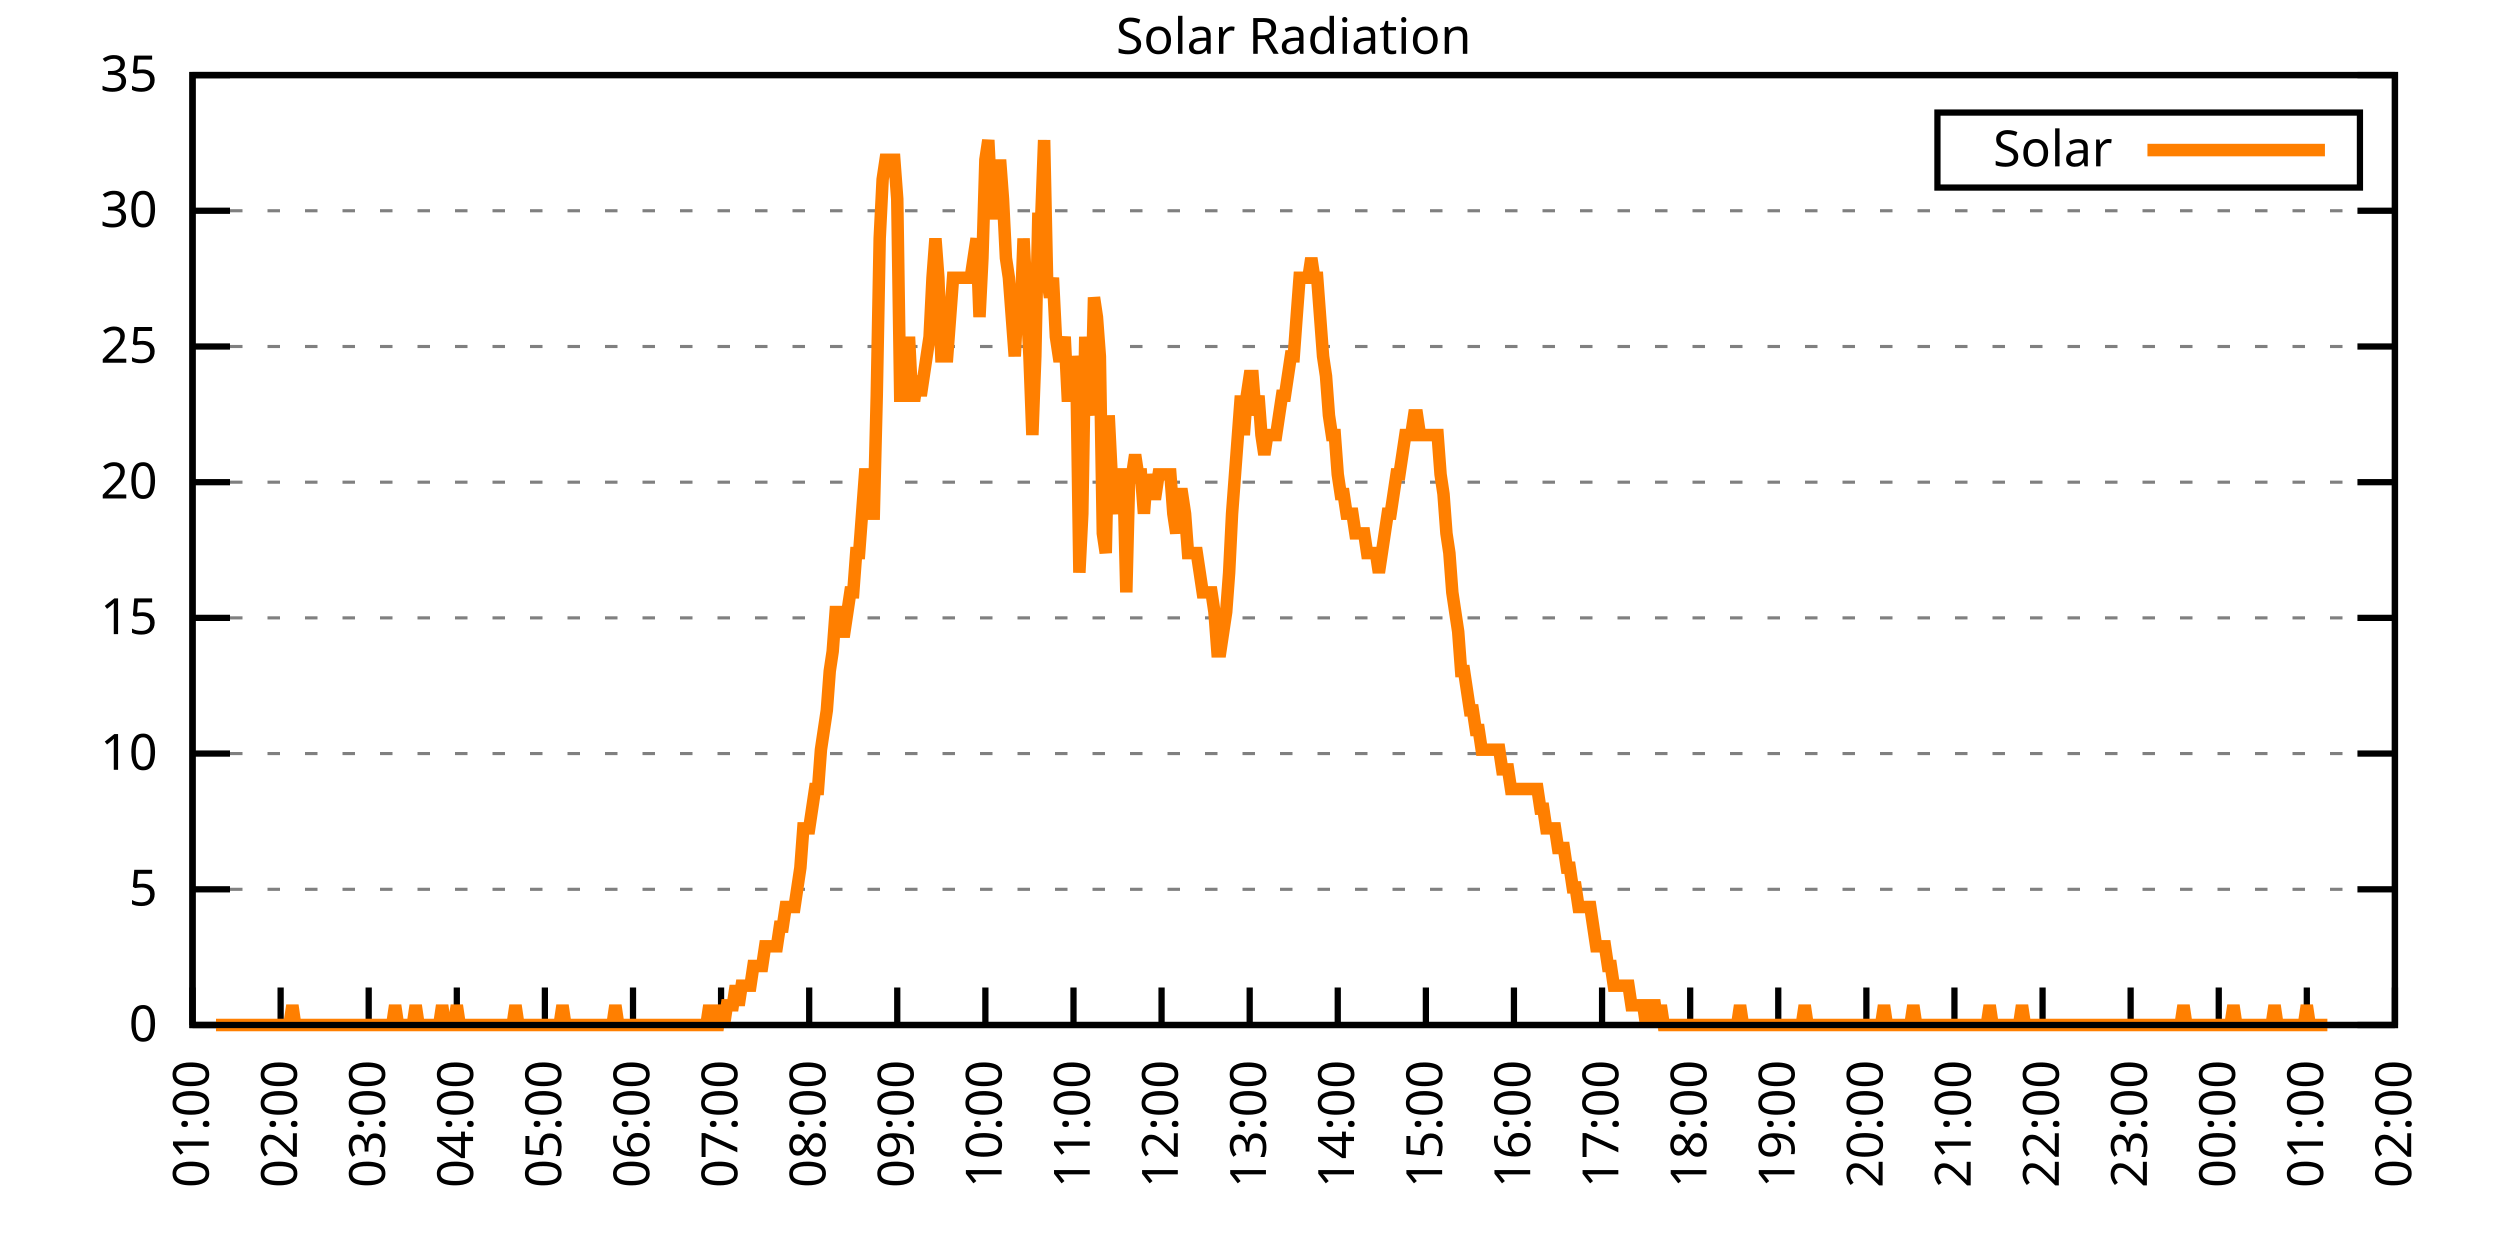
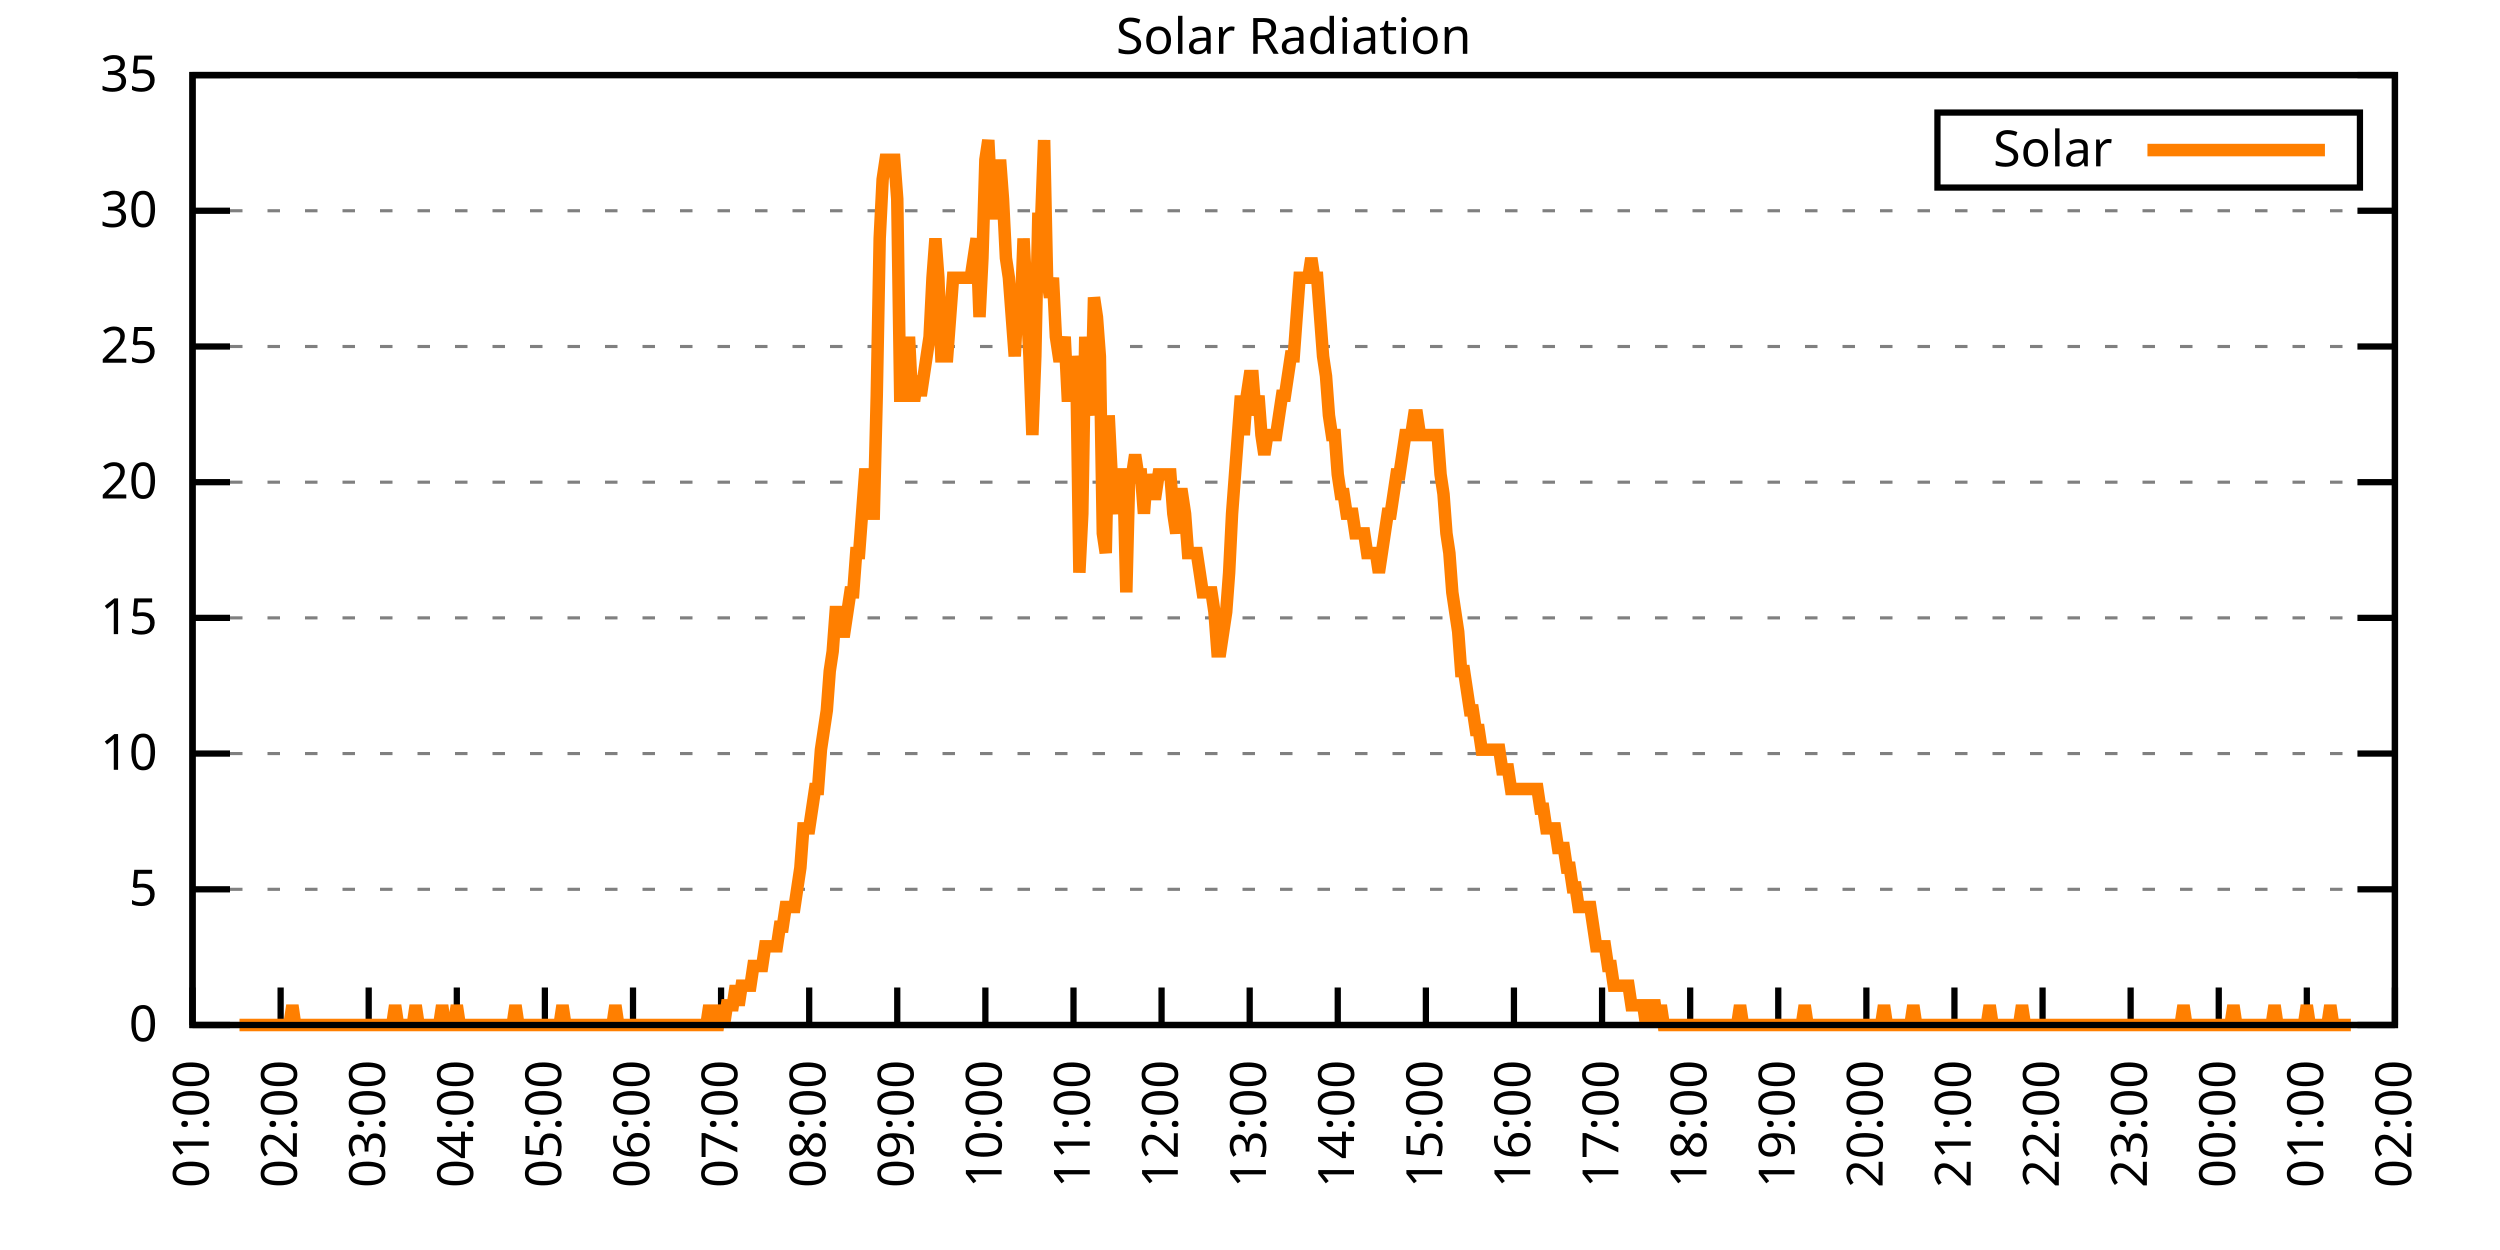
<svg xmlns="http://www.w3.org/2000/svg" xmlns:xlink="http://www.w3.org/1999/xlink" width="400" height="200" viewBox="0 0 400 200">
  <g id="gnuplot_canvas">
    <rect x="0" y="0" width="400" height="200" fill="none" />
    <defs>
      <circle id="gpDot" r="0.5" stroke-width="0.5" stroke="currentColor" />
      <path id="gpPt0" stroke-width="0.333" stroke="currentColor" d="M-1,0 h2 M0,-1 v2" />
      <path id="gpPt1" stroke-width="0.333" stroke="currentColor" d="M-1,-1 L1,1 M1,-1 L-1,1" />
      <path id="gpPt2" stroke-width="0.333" stroke="currentColor" d="M-1,0 L1,0 M0,-1 L0,1 M-1,-1 L1,1 M-1,1 L1,-1" />
      <rect id="gpPt3" stroke-width="0.333" stroke="currentColor" x="-1" y="-1" width="2" height="2" />
      <rect id="gpPt4" stroke-width="0.333" stroke="currentColor" fill="currentColor" x="-1" y="-1" width="2" height="2" />
      <circle id="gpPt5" stroke-width="0.333" stroke="currentColor" cx="0" cy="0" r="1" />
      <use xlink:href="#gpPt5" id="gpPt6" fill="currentColor" stroke="none" />
      <path id="gpPt7" stroke-width="0.333" stroke="currentColor" d="M0,-1.33 L-1.33,0.67 L1.33,0.67 z" />
      <use xlink:href="#gpPt7" id="gpPt8" fill="currentColor" stroke="none" />
      <use xlink:href="#gpPt7" id="gpPt9" stroke="currentColor" transform="rotate(180)" />
      <use xlink:href="#gpPt9" id="gpPt10" fill="currentColor" stroke="none" />
      <use xlink:href="#gpPt3" id="gpPt11" stroke="currentColor" transform="rotate(45)" />
      <use xlink:href="#gpPt11" id="gpPt12" fill="currentColor" stroke="none" />
      <path id="gpPt13" stroke-width="0.333" stroke="currentColor" d="M0,1.330 L1.265,0.411 L0.782,-1.067 L-0.782,-1.076 L-1.265,0.411 z" />
      <use xlink:href="#gpPt13" id="gpPt14" fill="currentColor" stroke="none" />
      <filter id="textbox" filterUnits="objectBoundingBox" x="0" y="0" height="1" width="1">
        <feFlood flood-color="white" flood-opacity="1" result="bgnd" />
        <feComposite in="SourceGraphic" in2="bgnd" operator="atop" />
      </filter>
      <filter id="greybox" filterUnits="objectBoundingBox" x="0" y="0" height="1" width="1">
        <feFlood flood-color="lightgrey" flood-opacity="1" result="grey" />
        <feComposite in="SourceGraphic" in2="grey" operator="atop" />
      </filter>
    </defs>
    <g fill="none" color="white" stroke="currentColor" stroke-width="1.00" stroke-linecap="butt" stroke-linejoin="miter">
</g>
    <g fill="none" color="black" stroke="currentColor" stroke-width="1.00" stroke-linecap="butt" stroke-linejoin="miter">
      <g stroke="none" shape-rendering="crispEdges">
        <polygon fill="rgb(255, 255, 255)" points="30.80,164.00 383.18,164.00 383.18,12.02 30.80,12.02 " />
      </g>
    </g>
    <g fill="none" color="black" stroke="currentColor" stroke-width="1.00" stroke-linecap="butt" stroke-linejoin="miter">
</g>
    <g fill="none" color="black" stroke="black" stroke-width="0.50" stroke-linecap="butt" stroke-linejoin="miter">
</g>
    <g fill="none" color="gray" stroke="currentColor" stroke-width="0.50" stroke-linecap="butt" stroke-linejoin="miter">
      <path stroke="gray" stroke-dasharray="2,4" class="gridline" d="M30.80,164.00 L383.19,164.00  " />
    </g>
    <g fill="none" color="gray" stroke="gray" stroke-width="1.00" stroke-linecap="butt" stroke-linejoin="miter">
</g>
    <g fill="none" color="black" stroke="currentColor" stroke-width="1.00" stroke-linecap="butt" stroke-linejoin="miter">
      <path stroke="black" d="M30.80,164.00 L36.80,164.00 M383.19,164.00 L377.19,164.00  " />
      <g transform="translate(25.20,166.60)" stroke="none" fill="black" font-family="Sans" font-size="8.00" text-anchor="end">
        <text>
          <tspan font-family="Sans"> 0</tspan>
        </text>
      </g>
    </g>
    <g fill="none" color="black" stroke="currentColor" stroke-width="1.00" stroke-linecap="butt" stroke-linejoin="miter">
</g>
    <g fill="none" color="black" stroke="black" stroke-width="0.50" stroke-linecap="butt" stroke-linejoin="miter">
</g>
    <g fill="none" color="gray" stroke="currentColor" stroke-width="0.50" stroke-linecap="butt" stroke-linejoin="miter">
      <path stroke="gray" stroke-dasharray="2,4" class="gridline" d="M30.80,142.29 L383.19,142.29  " />
    </g>
    <g fill="none" color="gray" stroke="gray" stroke-width="1.00" stroke-linecap="butt" stroke-linejoin="miter">
</g>
    <g fill="none" color="black" stroke="currentColor" stroke-width="1.00" stroke-linecap="butt" stroke-linejoin="miter">
      <path stroke="black" d="M30.80,142.29 L36.80,142.29 M383.19,142.29 L377.19,142.29  " />
      <g transform="translate(25.20,144.89)" stroke="none" fill="black" font-family="Sans" font-size="8.00" text-anchor="end">
        <text>
          <tspan font-family="Sans"> 5</tspan>
        </text>
      </g>
    </g>
    <g fill="none" color="black" stroke="currentColor" stroke-width="1.00" stroke-linecap="butt" stroke-linejoin="miter">
</g>
    <g fill="none" color="black" stroke="black" stroke-width="0.50" stroke-linecap="butt" stroke-linejoin="miter">
</g>
    <g fill="none" color="gray" stroke="currentColor" stroke-width="0.50" stroke-linecap="butt" stroke-linejoin="miter">
      <path stroke="gray" stroke-dasharray="2,4" class="gridline" d="M30.80,120.57 L383.19,120.57  " />
    </g>
    <g fill="none" color="gray" stroke="gray" stroke-width="1.00" stroke-linecap="butt" stroke-linejoin="miter">
</g>
    <g fill="none" color="black" stroke="currentColor" stroke-width="1.00" stroke-linecap="butt" stroke-linejoin="miter">
      <path stroke="black" d="M30.80,120.57 L36.80,120.57 M383.19,120.57 L377.19,120.57  " />
      <g transform="translate(25.20,123.17)" stroke="none" fill="black" font-family="Sans" font-size="8.00" text-anchor="end">
        <text>
          <tspan font-family="Sans"> 10</tspan>
        </text>
      </g>
    </g>
    <g fill="none" color="black" stroke="currentColor" stroke-width="1.00" stroke-linecap="butt" stroke-linejoin="miter">
</g>
    <g fill="none" color="black" stroke="black" stroke-width="0.50" stroke-linecap="butt" stroke-linejoin="miter">
</g>
    <g fill="none" color="gray" stroke="currentColor" stroke-width="0.50" stroke-linecap="butt" stroke-linejoin="miter">
      <path stroke="gray" stroke-dasharray="2,4" class="gridline" d="M30.80,98.86 L383.19,98.86  " />
    </g>
    <g fill="none" color="gray" stroke="gray" stroke-width="1.00" stroke-linecap="butt" stroke-linejoin="miter">
</g>
    <g fill="none" color="black" stroke="currentColor" stroke-width="1.00" stroke-linecap="butt" stroke-linejoin="miter">
      <path stroke="black" d="M30.80,98.86 L36.80,98.86 M383.19,98.86 L377.19,98.86  " />
      <g transform="translate(25.20,101.46)" stroke="none" fill="black" font-family="Sans" font-size="8.00" text-anchor="end">
        <text>
          <tspan font-family="Sans"> 15</tspan>
        </text>
      </g>
    </g>
    <g fill="none" color="black" stroke="currentColor" stroke-width="1.00" stroke-linecap="butt" stroke-linejoin="miter">
</g>
    <g fill="none" color="black" stroke="black" stroke-width="0.50" stroke-linecap="butt" stroke-linejoin="miter">
</g>
    <g fill="none" color="gray" stroke="currentColor" stroke-width="0.50" stroke-linecap="butt" stroke-linejoin="miter">
      <path stroke="gray" stroke-dasharray="2,4" class="gridline" d="M30.80,77.15 L383.19,77.15  " />
    </g>
    <g fill="none" color="gray" stroke="gray" stroke-width="1.00" stroke-linecap="butt" stroke-linejoin="miter">
</g>
    <g fill="none" color="black" stroke="currentColor" stroke-width="1.00" stroke-linecap="butt" stroke-linejoin="miter">
      <path stroke="black" d="M30.80,77.15 L36.80,77.15 M383.19,77.15 L377.19,77.15  " />
      <g transform="translate(25.20,79.75)" stroke="none" fill="black" font-family="Sans" font-size="8.00" text-anchor="end">
        <text>
          <tspan font-family="Sans"> 20</tspan>
        </text>
      </g>
    </g>
    <g fill="none" color="black" stroke="currentColor" stroke-width="1.00" stroke-linecap="butt" stroke-linejoin="miter">
</g>
    <g fill="none" color="black" stroke="black" stroke-width="0.50" stroke-linecap="butt" stroke-linejoin="miter">
</g>
    <g fill="none" color="gray" stroke="currentColor" stroke-width="0.50" stroke-linecap="butt" stroke-linejoin="miter">
      <path stroke="gray" stroke-dasharray="2,4" class="gridline" d="M30.80,55.44 L383.19,55.44  " />
    </g>
    <g fill="none" color="gray" stroke="gray" stroke-width="1.00" stroke-linecap="butt" stroke-linejoin="miter">
</g>
    <g fill="none" color="black" stroke="currentColor" stroke-width="1.00" stroke-linecap="butt" stroke-linejoin="miter">
      <path stroke="black" d="M30.80,55.44 L36.80,55.44 M383.19,55.44 L377.19,55.44  " />
      <g transform="translate(25.20,58.04)" stroke="none" fill="black" font-family="Sans" font-size="8.00" text-anchor="end">
        <text>
          <tspan font-family="Sans"> 25</tspan>
        </text>
      </g>
    </g>
    <g fill="none" color="black" stroke="currentColor" stroke-width="1.00" stroke-linecap="butt" stroke-linejoin="miter">
</g>
    <g fill="none" color="black" stroke="black" stroke-width="0.50" stroke-linecap="butt" stroke-linejoin="miter">
</g>
    <g fill="none" color="gray" stroke="currentColor" stroke-width="0.50" stroke-linecap="butt" stroke-linejoin="miter">
      <path stroke="gray" stroke-dasharray="2,4" class="gridline" d="M30.80,33.72 L383.19,33.72  " />
    </g>
    <g fill="none" color="gray" stroke="gray" stroke-width="1.00" stroke-linecap="butt" stroke-linejoin="miter">
</g>
    <g fill="none" color="black" stroke="currentColor" stroke-width="1.00" stroke-linecap="butt" stroke-linejoin="miter">
      <path stroke="black" d="M30.80,33.72 L36.80,33.72 M383.19,33.72 L377.19,33.72  " />
      <g transform="translate(25.20,36.32)" stroke="none" fill="black" font-family="Sans" font-size="8.00" text-anchor="end">
        <text>
          <tspan font-family="Sans"> 30</tspan>
        </text>
      </g>
    </g>
    <g fill="none" color="black" stroke="currentColor" stroke-width="1.00" stroke-linecap="butt" stroke-linejoin="miter">
</g>
    <g fill="none" color="black" stroke="black" stroke-width="0.50" stroke-linecap="butt" stroke-linejoin="miter">
</g>
    <g fill="none" color="gray" stroke="currentColor" stroke-width="0.50" stroke-linecap="butt" stroke-linejoin="miter">
      <path stroke="gray" stroke-dasharray="2,4" class="gridline" d="M30.80,12.01 L383.19,12.01  " />
    </g>
    <g fill="none" color="gray" stroke="gray" stroke-width="1.00" stroke-linecap="butt" stroke-linejoin="miter">
</g>
    <g fill="none" color="black" stroke="currentColor" stroke-width="1.00" stroke-linecap="butt" stroke-linejoin="miter">
      <path stroke="black" d="M30.80,12.01 L36.80,12.01 M383.19,12.01 L377.19,12.01  " />
      <g transform="translate(25.20,14.61)" stroke="none" fill="black" font-family="Sans" font-size="8.00" text-anchor="end">
        <text>
          <tspan font-family="Sans"> 35</tspan>
        </text>
      </g>
    </g>
    <g fill="none" color="black" stroke="currentColor" stroke-width="1.00" stroke-linecap="butt" stroke-linejoin="miter">
      <path stroke="black" d="M30.80,164.00 L30.80,158.00  " />
      <g transform="translate(33.40,169.60) rotate(270.00)" stroke="none" fill="black" font-family="Sans" font-size="8.00" text-anchor="end">
        <text>
          <tspan font-family="Sans">01:00</tspan>
        </text>
      </g>
    </g>
    <g fill="none" color="black" stroke="currentColor" stroke-width="1.00" stroke-linecap="butt" stroke-linejoin="miter">
      <path stroke="black" d="M44.90,164.00 L44.90,158.00  " />
      <g transform="translate(47.50,169.60) rotate(270.00)" stroke="none" fill="black" font-family="Sans" font-size="8.00" text-anchor="end">
        <text>
          <tspan font-family="Sans">02:00</tspan>
        </text>
      </g>
    </g>
    <g fill="none" color="black" stroke="currentColor" stroke-width="1.00" stroke-linecap="butt" stroke-linejoin="miter">
      <path stroke="black" d="M58.99,164.00 L58.99,158.00  " />
      <g transform="translate(61.59,169.60) rotate(270.00)" stroke="none" fill="black" font-family="Sans" font-size="8.00" text-anchor="end">
        <text>
          <tspan font-family="Sans">03:00</tspan>
        </text>
      </g>
    </g>
    <g fill="none" color="black" stroke="currentColor" stroke-width="1.00" stroke-linecap="butt" stroke-linejoin="miter">
      <path stroke="black" d="M73.09,164.00 L73.09,158.00  " />
      <g transform="translate(75.69,169.60) rotate(270.00)" stroke="none" fill="black" font-family="Sans" font-size="8.00" text-anchor="end">
        <text>
          <tspan font-family="Sans">04:00</tspan>
        </text>
      </g>
    </g>
    <g fill="none" color="black" stroke="currentColor" stroke-width="1.00" stroke-linecap="butt" stroke-linejoin="miter">
      <path stroke="black" d="M87.18,164.00 L87.18,158.00  " />
      <g transform="translate(89.78,169.60) rotate(270.00)" stroke="none" fill="black" font-family="Sans" font-size="8.00" text-anchor="end">
        <text>
          <tspan font-family="Sans">05:00</tspan>
        </text>
      </g>
    </g>
    <g fill="none" color="black" stroke="currentColor" stroke-width="1.00" stroke-linecap="butt" stroke-linejoin="miter">
      <path stroke="black" d="M101.28,164.00 L101.28,158.00  " />
      <g transform="translate(103.88,169.60) rotate(270.00)" stroke="none" fill="black" font-family="Sans" font-size="8.00" text-anchor="end">
        <text>
          <tspan font-family="Sans">06:00</tspan>
        </text>
      </g>
    </g>
    <g fill="none" color="black" stroke="currentColor" stroke-width="1.00" stroke-linecap="butt" stroke-linejoin="miter">
      <path stroke="black" d="M115.37,164.00 L115.37,158.00  " />
      <g transform="translate(117.97,169.60) rotate(270.00)" stroke="none" fill="black" font-family="Sans" font-size="8.00" text-anchor="end">
        <text>
          <tspan font-family="Sans">07:00</tspan>
        </text>
      </g>
    </g>
    <g fill="none" color="black" stroke="currentColor" stroke-width="1.00" stroke-linecap="butt" stroke-linejoin="miter">
      <path stroke="black" d="M129.47,164.00 L129.47,158.00  " />
      <g transform="translate(132.07,169.60) rotate(270.00)" stroke="none" fill="black" font-family="Sans" font-size="8.00" text-anchor="end">
        <text>
          <tspan font-family="Sans">08:00</tspan>
        </text>
      </g>
    </g>
    <g fill="none" color="black" stroke="currentColor" stroke-width="1.00" stroke-linecap="butt" stroke-linejoin="miter">
      <path stroke="black" d="M143.56,164.00 L143.56,158.00  " />
      <g transform="translate(146.16,169.60) rotate(270.00)" stroke="none" fill="black" font-family="Sans" font-size="8.00" text-anchor="end">
        <text>
          <tspan font-family="Sans">09:00</tspan>
        </text>
      </g>
    </g>
    <g fill="none" color="black" stroke="currentColor" stroke-width="1.00" stroke-linecap="butt" stroke-linejoin="miter">
      <path stroke="black" d="M157.66,164.00 L157.66,158.00  " />
      <g transform="translate(160.26,169.60) rotate(270.00)" stroke="none" fill="black" font-family="Sans" font-size="8.00" text-anchor="end">
        <text>
          <tspan font-family="Sans">10:00</tspan>
        </text>
      </g>
    </g>
    <g fill="none" color="black" stroke="currentColor" stroke-width="1.00" stroke-linecap="butt" stroke-linejoin="miter">
      <path stroke="black" d="M171.76,164.00 L171.76,158.00  " />
      <g transform="translate(174.36,169.60) rotate(270.00)" stroke="none" fill="black" font-family="Sans" font-size="8.00" text-anchor="end">
        <text>
          <tspan font-family="Sans">11:00</tspan>
        </text>
      </g>
    </g>
    <g fill="none" color="black" stroke="currentColor" stroke-width="1.00" stroke-linecap="butt" stroke-linejoin="miter">
      <path stroke="black" d="M185.85,164.00 L185.85,158.00  " />
      <g transform="translate(188.45,169.60) rotate(270.00)" stroke="none" fill="black" font-family="Sans" font-size="8.00" text-anchor="end">
        <text>
          <tspan font-family="Sans">12:00</tspan>
        </text>
      </g>
    </g>
    <g fill="none" color="black" stroke="currentColor" stroke-width="1.00" stroke-linecap="butt" stroke-linejoin="miter">
      <path stroke="black" d="M199.95,164.00 L199.95,158.00  " />
      <g transform="translate(202.55,169.60) rotate(270.00)" stroke="none" fill="black" font-family="Sans" font-size="8.00" text-anchor="end">
        <text>
          <tspan font-family="Sans">13:00</tspan>
        </text>
      </g>
    </g>
    <g fill="none" color="black" stroke="currentColor" stroke-width="1.00" stroke-linecap="butt" stroke-linejoin="miter">
      <path stroke="black" d="M214.04,164.00 L214.04,158.00  " />
      <g transform="translate(216.64,169.60) rotate(270.00)" stroke="none" fill="black" font-family="Sans" font-size="8.00" text-anchor="end">
        <text>
          <tspan font-family="Sans">14:00</tspan>
        </text>
      </g>
    </g>
    <g fill="none" color="black" stroke="currentColor" stroke-width="1.00" stroke-linecap="butt" stroke-linejoin="miter">
      <path stroke="black" d="M228.14,164.00 L228.14,158.00  " />
      <g transform="translate(230.74,169.60) rotate(270.00)" stroke="none" fill="black" font-family="Sans" font-size="8.00" text-anchor="end">
        <text>
          <tspan font-family="Sans">15:00</tspan>
        </text>
      </g>
    </g>
    <g fill="none" color="black" stroke="currentColor" stroke-width="1.00" stroke-linecap="butt" stroke-linejoin="miter">
      <path stroke="black" d="M242.23,164.00 L242.23,158.00  " />
      <g transform="translate(244.83,169.60) rotate(270.00)" stroke="none" fill="black" font-family="Sans" font-size="8.00" text-anchor="end">
        <text>
          <tspan font-family="Sans">16:00</tspan>
        </text>
      </g>
    </g>
    <g fill="none" color="black" stroke="currentColor" stroke-width="1.00" stroke-linecap="butt" stroke-linejoin="miter">
      <path stroke="black" d="M256.33,164.00 L256.33,158.00  " />
      <g transform="translate(258.93,169.60) rotate(270.00)" stroke="none" fill="black" font-family="Sans" font-size="8.00" text-anchor="end">
        <text>
          <tspan font-family="Sans">17:00</tspan>
        </text>
      </g>
    </g>
    <g fill="none" color="black" stroke="currentColor" stroke-width="1.00" stroke-linecap="butt" stroke-linejoin="miter">
      <path stroke="black" d="M270.43,164.00 L270.43,158.00  " />
      <g transform="translate(273.03,169.60) rotate(270.00)" stroke="none" fill="black" font-family="Sans" font-size="8.00" text-anchor="end">
        <text>
          <tspan font-family="Sans">18:00</tspan>
        </text>
      </g>
    </g>
    <g fill="none" color="black" stroke="currentColor" stroke-width="1.00" stroke-linecap="butt" stroke-linejoin="miter">
      <path stroke="black" d="M284.52,164.00 L284.52,158.00  " />
      <g transform="translate(287.12,169.60) rotate(270.00)" stroke="none" fill="black" font-family="Sans" font-size="8.00" text-anchor="end">
        <text>
          <tspan font-family="Sans">19:00</tspan>
        </text>
      </g>
    </g>
    <g fill="none" color="black" stroke="currentColor" stroke-width="1.00" stroke-linecap="butt" stroke-linejoin="miter">
      <path stroke="black" d="M298.62,164.00 L298.62,158.00  " />
      <g transform="translate(301.22,169.60) rotate(270.00)" stroke="none" fill="black" font-family="Sans" font-size="8.00" text-anchor="end">
        <text>
          <tspan font-family="Sans">20:00</tspan>
        </text>
      </g>
    </g>
    <g fill="none" color="black" stroke="currentColor" stroke-width="1.00" stroke-linecap="butt" stroke-linejoin="miter">
      <path stroke="black" d="M312.71,164.00 L312.71,158.00  " />
      <g transform="translate(315.31,169.60) rotate(270.00)" stroke="none" fill="black" font-family="Sans" font-size="8.00" text-anchor="end">
        <text>
          <tspan font-family="Sans">21:00</tspan>
        </text>
      </g>
    </g>
    <g fill="none" color="black" stroke="currentColor" stroke-width="1.00" stroke-linecap="butt" stroke-linejoin="miter">
      <path stroke="black" d="M326.81,164.00 L326.81,158.00  " />
      <g transform="translate(329.41,169.60) rotate(270.00)" stroke="none" fill="black" font-family="Sans" font-size="8.00" text-anchor="end">
        <text>
          <tspan font-family="Sans">22:00</tspan>
        </text>
      </g>
    </g>
    <g fill="none" color="black" stroke="currentColor" stroke-width="1.00" stroke-linecap="butt" stroke-linejoin="miter">
      <path stroke="black" d="M340.90,164.00 L340.90,158.00  " />
      <g transform="translate(343.50,169.60) rotate(270.00)" stroke="none" fill="black" font-family="Sans" font-size="8.00" text-anchor="end">
        <text>
          <tspan font-family="Sans">23:00</tspan>
        </text>
      </g>
    </g>
    <g fill="none" color="black" stroke="currentColor" stroke-width="1.00" stroke-linecap="butt" stroke-linejoin="miter">
      <path stroke="black" d="M355.00,164.00 L355.00,158.00  " />
      <g transform="translate(357.60,169.60) rotate(270.00)" stroke="none" fill="black" font-family="Sans" font-size="8.00" text-anchor="end">
        <text>
          <tspan font-family="Sans">00:00</tspan>
        </text>
      </g>
    </g>
    <g fill="none" color="black" stroke="currentColor" stroke-width="1.00" stroke-linecap="butt" stroke-linejoin="miter">
      <path stroke="black" d="M369.09,164.00 L369.09,158.00  " />
      <g transform="translate(371.69,169.60) rotate(270.00)" stroke="none" fill="black" font-family="Sans" font-size="8.00" text-anchor="end">
        <text>
          <tspan font-family="Sans">01:00</tspan>
        </text>
      </g>
    </g>
    <g fill="none" color="black" stroke="currentColor" stroke-width="1.00" stroke-linecap="butt" stroke-linejoin="miter">
      <path stroke="black" d="M383.19,164.00 L383.19,158.00  " />
      <g transform="translate(385.79,169.60) rotate(270.00)" stroke="none" fill="black" font-family="Sans" font-size="8.00" text-anchor="end">
        <text>
          <tspan font-family="Sans">02:00</tspan>
        </text>
      </g>
    </g>
    <g fill="none" color="black" stroke="currentColor" stroke-width="1.00" stroke-linecap="butt" stroke-linejoin="miter">
</g>
    <g fill="none" color="black" stroke="currentColor" stroke-width="1.00" stroke-linecap="butt" stroke-linejoin="miter">
      <path stroke="black" d="M30.80,12.01 L30.80,164.00 L383.19,164.00 L383.19,12.01 L30.80,12.01 Z  " />
    </g>
    <g fill="none" color="black" stroke="currentColor" stroke-width="1.00" stroke-linecap="butt" stroke-linejoin="miter">
</g>
    <g fill="none" color="black" stroke="currentColor" stroke-width="1.00" stroke-linecap="butt" stroke-linejoin="miter">
      <path stroke="black" d="M309.99,30.01 L309.99,18.01 L377.59,18.01 L377.59,30.01 L309.99,30.01 Z  " />
    </g>
    <g id="Solar_Radiation_plot_1">
      <g fill="none" color="white" stroke="black" stroke-width="2.00" stroke-linecap="butt" stroke-linejoin="miter">
</g>
      <g fill="none" color="black" stroke="currentColor" stroke-width="2.00" stroke-linecap="butt" stroke-linejoin="miter">
        <g transform="translate(337.99,26.61)" stroke="none" fill="black" font-family="Sans" font-size="8.00" text-anchor="end">
          <text>
            <tspan font-family="Sans">Solar</tspan>
          </text>
        </g>
      </g>
      <g fill="none" color="black" stroke="currentColor" stroke-width="2.00" stroke-linecap="butt" stroke-linejoin="miter">
-         <path stroke="rgb(255, 127,   0)" d="M343.59,24.01 L371.99,24.01 M34.56,164.00 L35.03,164.00 L35.50,164.00 L35.97,164.00 L36.44,164.00 L36.91,164.00   L37.38,164.00 L37.85,164.00 L38.32,164.00 L38.79,164.00 L39.26,164.00 L39.73,164.00 L40.20,164.00 L40.67,164.00   L41.14,164.00 L41.61,164.00 L42.08,164.00 L42.55,164.00 L43.02,164.00 L43.49,164.00 L43.96,164.00 L44.43,164.00   L44.90,164.00 L45.37,164.00 L45.84,164.00 L46.31,164.00 L46.78,160.85 L47.24,164.00 L47.71,164.00 L48.18,164.00   L48.65,164.00 L49.12,164.00 L49.59,164.00 L50.06,164.00 L50.53,164.00 L51.00,164.00 L51.47,164.00 L51.94,164.00   L52.41,164.00 L52.88,164.00 L53.35,164.00 L53.82,164.00 L54.29,164.00 L54.76,164.00 L55.23,164.00 L55.70,164.00   L56.17,164.00 L56.64,164.00 L57.11,164.00 L57.58,164.00 L58.05,164.00 L58.52,164.00 L58.99,164.00 L59.46,164.00   L59.93,164.00 L60.40,164.00 L60.87,164.00 L61.34,164.00 L61.81,164.00 L62.28,164.00 L62.75,164.00 L63.22,160.85   L63.69,164.00 L64.16,164.00 L64.63,164.00 L65.10,164.00 L65.57,164.00 L66.04,164.00 L66.51,160.85 L66.98,164.00   L67.45,164.00 L67.92,164.00 L68.39,164.00 L68.86,164.00 L69.33,164.00 L69.80,164.00 L70.27,164.00 L70.74,160.85   L71.21,164.00 L71.68,164.00 L72.15,164.00 L72.62,164.00 L73.09,160.85 L73.56,164.00 L74.03,164.00 L74.50,164.00   L74.97,164.00 L75.44,164.00 L75.91,164.00 L76.38,164.00 L76.85,164.00 L77.32,164.00 L77.79,164.00 L78.26,164.00   L78.73,164.00 L79.19,164.00 L79.66,164.00 L80.13,164.00 L80.60,164.00 L81.07,164.00 L81.54,164.00 L82.01,164.00   L82.48,160.85 L82.95,164.00 L83.42,164.00 L83.89,164.00 L84.36,164.00 L84.83,164.00 L85.30,164.00 L85.77,164.00   L86.24,164.00 L86.71,164.00 L87.18,164.00 L87.65,164.00 L88.12,164.00 L88.59,164.00 L89.06,164.00 L89.53,164.00   L90.00,160.85 L90.47,164.00 L90.94,164.00 L91.41,164.00 L91.88,164.00 L92.35,164.00 L92.82,164.00 L93.29,164.00   L93.76,164.00 L94.23,164.00 L94.70,164.00 L95.17,164.00 L95.64,164.00 L96.11,164.00 L96.58,164.00 L97.05,164.00   L97.52,164.00 L97.99,164.00 L98.46,160.85 L98.93,164.00 L99.40,164.00 L99.87,164.00 L100.34,164.00 L100.81,164.00   L101.28,164.00 L101.75,164.00 L102.22,164.00 L102.69,164.00 L103.16,164.00 L103.63,164.00 L104.10,164.00 L104.57,164.00   L105.04,164.00 L105.51,164.00 L105.98,164.00 L106.45,164.00 L106.92,164.00 L107.39,164.00 L107.86,164.00 L108.33,164.00   L108.80,164.00 L109.27,164.00 L109.74,164.00 L110.21,164.00 L110.68,164.00 L111.14,164.00 L111.61,164.00 L112.08,164.00   L112.55,164.00 L113.02,164.00 L113.49,160.85 L113.96,164.00 L114.43,164.00 L114.90,164.00 L115.37,160.85 L115.84,164.00   L116.31,160.85 L116.78,160.85 L117.25,160.85 L117.72,157.71 L118.19,160.85 L118.66,157.71 L119.13,157.71 L119.60,157.71   L120.07,157.71 L120.54,154.56 L121.01,154.56 L121.48,154.56 L121.95,154.56 L122.42,151.41 L122.89,151.41 L123.36,151.41   L123.83,151.41 L124.30,151.41 L124.77,148.27 L125.24,148.27 L125.71,145.12 L126.18,145.12 L126.65,145.12 L127.12,145.12   L127.59,141.98 L128.06,138.83 L128.53,132.54 L129.00,132.54 L129.47,132.54 L129.94,129.39 L130.41,126.24 L130.88,126.24   L131.35,119.95 L131.82,116.80 L132.29,113.66 L132.76,107.37 L133.23,104.22 L133.70,97.93 L134.17,97.93 L134.64,101.07   L135.11,101.07 L135.58,97.93 L136.05,94.78 L136.52,94.78 L136.99,88.49 L137.46,88.49 L137.93,82.19 L138.40,75.90   L138.87,75.90 L139.34,82.19 L139.81,82.19 L140.28,63.32 L140.75,38.15 L141.22,28.71 L141.69,25.56 L142.16,25.56   L142.63,25.56 L143.09,25.56 L143.56,31.85 L144.03,63.32 L144.50,63.32 L144.97,63.32 L145.44,53.88 L145.91,63.32   L146.38,63.32 L146.85,60.17 L147.32,63.32 L147.79,60.17 L148.26,57.02 L148.73,53.88 L149.20,44.44 L149.67,38.15   L150.14,44.44 L150.61,57.02 L151.08,57.02 L151.55,57.02 L152.02,50.73 L152.49,44.44 L152.96,44.44 L153.43,44.44   L153.90,44.44 L154.37,44.44 L154.84,44.44 L155.31,44.44 L155.78,41.29 L156.25,38.15 L156.72,50.73 L157.19,41.29   L157.66,25.56 L158.13,22.41 L158.60,31.85 L159.07,35.00 L159.54,31.85 L160.01,25.56 L160.48,31.85 L160.95,41.29   L161.42,44.44 L161.89,50.73 L162.36,57.02 L162.83,47.58 L163.30,50.73 L163.77,38.15 L164.24,47.58 L164.71,57.02   L165.18,69.61 L165.65,57.02 L166.12,35.00 L166.59,35.00 L167.06,22.41 L167.53,44.44 L168.00,47.58 L168.47,44.44   L168.94,53.88 L169.41,57.02 L169.88,57.02 L170.35,53.88 L170.82,63.32 L171.29,63.32 L171.76,57.02 L172.23,60.17   L172.70,91.63 L173.17,82.19 L173.64,53.88 L174.11,63.32 L174.58,66.46 L175.04,47.58 L175.51,50.73 L175.98,57.02   L176.45,85.34 L176.92,88.49 L177.39,66.46 L177.86,75.90 L178.33,79.05 L178.80,82.19 L179.27,75.90 L179.74,75.90   L180.21,94.78 L180.68,75.90 L181.15,75.90 L181.62,72.76 L182.09,75.90 L182.56,75.90 L183.03,82.19 L183.50,75.90   L183.97,79.05 L184.44,79.05 L184.91,79.05 L185.38,75.90 L185.85,75.90 L186.32,75.90 L186.79,75.90 L187.26,75.90   L187.73,82.19 L188.20,85.34 L188.67,79.05 L189.14,79.05 L189.61,82.19 L190.08,88.49 L190.55,88.49 L191.02,88.49   L191.49,88.49 L191.96,91.63 L192.43,94.78 L192.90,94.78 L193.37,94.78 L193.84,94.78 L194.31,97.93 L194.78,104.22   L195.25,104.22 L195.72,101.07 L196.19,97.93 L196.66,91.63 L197.13,82.19 L197.60,75.90 L198.07,69.61 L198.54,63.32   L199.01,69.61 L199.48,63.32 L199.95,60.17 L200.42,60.17 L200.89,66.46 L201.36,63.32 L201.83,69.61 L202.30,72.76   L202.77,69.61 L203.24,69.61 L203.71,69.61 L204.18,69.61 L204.65,66.46 L205.12,63.32 L205.59,63.32 L206.06,60.17   L206.53,57.02 L207.00,57.02 L207.46,50.73 L207.93,44.44 L208.40,44.44 L208.87,44.44 L209.34,44.44 L209.81,41.29   L210.28,44.44 L210.75,44.44 L211.22,50.73 L211.69,57.02 L212.16,60.17 L212.63,66.46 L213.10,69.61 L213.57,69.61   L214.04,75.90 L214.51,79.05 L214.98,79.05 L215.45,82.19 L215.92,82.19 L216.39,82.19 L216.86,85.34 L217.33,85.34   L217.80,85.34 L218.27,85.34 L218.74,88.49 L219.21,88.49 L219.68,88.49 L220.15,88.49 L220.62,91.63 L221.09,88.49   L221.56,85.34 L222.03,82.19 L222.50,82.19 L222.97,79.05 L223.44,75.90 L223.91,75.90 L224.38,72.76 L224.85,69.61   L225.32,69.61 L225.79,69.61 L226.26,66.46 L226.73,66.46 L227.20,69.61 L227.67,69.61 L228.14,69.61 L228.61,69.61   L229.08,69.61 L229.55,69.61 L230.02,69.61 L230.49,75.90 L230.96,79.05 L231.43,85.34 L231.90,88.49 L232.37,94.78   L232.84,97.93 L233.31,101.07 L233.78,107.37 L234.25,107.37 L234.72,110.51 L235.19,113.66 L235.66,113.66 L236.13,116.80   L236.60,116.80 L237.07,119.95 L237.54,119.95 L238.01,119.95 L238.48,119.95 L238.95,119.95 L239.41,119.95 L239.88,119.95   L240.35,123.10 L240.82,123.10 L241.29,123.10 L241.76,126.24 L242.23,126.24 L242.70,126.24 L243.17,126.24 L243.64,126.24   L244.11,126.24 L244.58,126.24 L245.05,126.24 L245.52,126.24 L245.99,126.24 L246.46,129.39 L246.93,129.39 L247.40,132.54   L247.87,132.54 L248.34,132.54 L248.81,132.54 L249.28,135.68 L249.75,135.68 L250.22,135.68 L250.69,138.83 L251.16,138.83   L251.63,141.98 L252.10,141.98 L252.57,145.12 L253.04,145.12 L253.51,145.12 L253.98,145.12 L254.45,145.12 L254.92,148.27   L255.39,151.41 L255.86,151.41 L256.33,151.41 L256.80,151.41 L257.27,154.56 L257.74,154.56 L258.21,157.71 L258.68,157.71   L259.15,157.71 L259.62,157.71 L260.09,157.71 L260.56,157.71 L261.03,160.85 L261.50,160.85 L261.97,160.85 L262.44,160.85   L262.91,160.85 L263.38,164.00 L263.85,160.85 L264.32,160.85 L264.79,160.85 L265.26,164.00 L265.73,160.85 L266.20,164.00   L266.67,164.00 L267.14,164.00 L267.61,164.00 L268.08,164.00 L268.55,164.00 L269.02,164.00 L269.49,164.00 L269.96,164.00   L270.43,164.00 L270.90,164.00 L271.36,164.00 L271.83,164.00 L272.30,164.00 L272.77,164.00 L273.24,164.00 L273.71,164.00   L274.18,164.00 L274.65,164.00 L275.12,164.00 L275.59,164.00 L276.06,164.00 L276.53,164.00 L277.00,164.00 L277.47,164.00   L277.94,164.00 L278.41,160.85 L278.88,164.00 L279.35,164.00 L279.82,164.00 L280.29,164.00 L280.76,164.00 L281.23,164.00   L281.70,164.00 L282.17,164.00 L282.64,164.00 L283.11,164.00 L283.58,164.00 L284.05,164.00 L284.52,164.00 L284.99,164.00   L285.46,164.00 L285.93,164.00 L286.40,164.00 L286.87,164.00 L287.34,164.00 L287.81,164.00 L288.28,164.00 L288.75,160.85   L289.22,164.00 L289.69,164.00 L290.16,164.00 L290.63,164.00 L291.10,164.00 L291.57,164.00 L292.04,164.00 L292.51,164.00   L292.98,164.00 L293.45,164.00 L293.92,164.00 L294.39,164.00 L294.86,164.00 L295.33,164.00 L295.80,164.00 L296.27,164.00   L296.74,164.00 L297.21,164.00 L297.68,164.00 L298.15,164.00 L298.62,164.00 L299.09,164.00 L299.56,164.00 L300.03,164.00   L300.50,164.00 L300.97,164.00 L301.44,160.85 L301.91,164.00 L302.38,164.00 L302.85,164.00 L303.31,164.00 L303.78,164.00   L304.25,164.00 L304.72,164.00 L305.19,164.00 L305.66,164.00 L306.13,160.85 L306.60,164.00 L307.07,164.00 L307.54,164.00   L308.01,164.00 L308.48,164.00 L308.95,164.00 L309.42,164.00 L309.89,164.00 L310.36,164.00 L310.83,164.00 L311.30,164.00   L311.77,164.00 L312.24,164.00 L312.71,164.00 L313.18,164.00 L313.65,164.00 L314.12,164.00 L314.59,164.00 L315.06,164.00   L315.53,164.00 L316.00,164.00 L316.47,164.00 L316.94,164.00 L317.41,164.00 L317.88,164.00 L318.35,160.85 L318.82,164.00   L319.29,164.00 L319.76,164.00 L320.23,164.00 L320.70,164.00 L321.17,164.00 L321.64,164.00 L322.11,164.00 L322.58,164.00   L323.05,164.00 L323.52,160.85 L323.99,164.00 L324.46,164.00 L324.93,164.00 L325.40,164.00 L325.87,164.00 L326.34,164.00   L326.81,164.00 L327.28,164.00 L327.75,164.00 L328.22,164.00 L328.69,164.00 L329.16,164.00 L329.63,164.00 L330.10,164.00   L330.57,164.00 L331.04,164.00 L331.51,164.00 L331.98,164.00 L332.45,164.00 L332.92,164.00 L333.39,164.00 L333.86,164.00   L334.33,164.00 L334.80,164.00 L335.26,164.00 L335.73,164.00 L336.20,164.00 L336.67,164.00 L337.14,164.00 L337.61,164.00   L338.08,164.00 L338.55,164.00 L339.02,164.00 L339.49,164.00 L339.96,164.00 L340.43,164.00 L340.90,164.00 L341.37,164.00   L341.84,164.00 L342.31,164.00 L342.78,164.00 L343.25,164.00 L343.72,164.00 L344.19,164.00 L344.66,164.00 L345.13,164.00   L345.60,164.00 L346.07,164.00 L346.54,164.00 L347.01,164.00 L347.48,164.00 L347.95,164.00 L348.42,164.00 L348.89,164.00   L349.36,160.85 L349.83,164.00 L350.30,164.00 L350.77,164.00 L351.24,164.00 L351.71,164.00 L352.18,164.00 L352.65,164.00   L353.12,164.00 L353.59,164.00 L354.06,164.00 L354.53,164.00 L355.00,164.00 L355.47,164.00 L355.94,164.00 L356.41,164.00   L356.88,164.00 L357.35,160.85 L357.82,164.00 L358.29,164.00 L358.76,164.00 L359.23,164.00 L359.70,164.00 L360.17,164.00   L360.64,164.00 L361.11,164.00 L361.58,164.00 L362.05,164.00 L362.52,164.00 L362.99,164.00 L363.46,164.00 L363.93,160.85   L364.40,164.00 L364.87,164.00 L365.34,164.00 L365.81,164.00 L366.28,164.00 L366.75,164.00 L367.21,164.00 L367.68,164.00   L368.15,164.00 L368.62,164.00 L369.09,160.85 L369.56,164.00 L370.03,164.00 L370.50,164.00 L370.97,164.00 L371.44,164.00   L371.91,164.00 L372.38,164.00  " />
+         <path stroke="rgb(255, 127,   0)" d="M343.59,24.01 L371.99,24.01 M38.32,164.00 L38.79,164.00 L39.26,164.00 L39.73,164.00 L40.20,164.00 L40.67,164.00   L41.14,164.00 L41.61,164.00 L42.08,164.00 L42.55,164.00 L43.02,164.00 L43.49,164.00 L43.96,164.00 L44.43,164.00   L44.90,164.00 L45.37,164.00 L45.84,164.00 L46.31,164.00 L46.78,160.85 L47.24,164.00 L47.71,164.00 L48.18,164.00   L48.65,164.00 L49.12,164.00 L49.59,164.00 L50.06,164.00 L50.53,164.00 L51.00,164.00 L51.47,164.00 L51.94,164.00   L52.41,164.00 L52.88,164.00 L53.35,164.00 L53.82,164.00 L54.29,164.00 L54.76,164.00 L55.23,164.00 L55.70,164.00   L56.17,164.00 L56.64,164.00 L57.11,164.00 L57.58,164.00 L58.05,164.00 L58.52,164.00 L58.99,164.00 L59.46,164.00   L59.93,164.00 L60.40,164.00 L60.87,164.00 L61.34,164.00 L61.81,164.00 L62.28,164.00 L62.75,164.00 L63.22,160.85   L63.69,164.00 L64.16,164.00 L64.63,164.00 L65.10,164.00 L65.57,164.00 L66.04,164.00 L66.51,160.85 L66.98,164.00   L67.45,164.00 L67.92,164.00 L68.39,164.00 L68.86,164.00 L69.33,164.00 L69.80,164.00 L70.27,164.00 L70.74,160.85   L71.21,164.00 L71.68,164.00 L72.15,164.00 L72.62,164.00 L73.09,160.85 L73.56,164.00 L74.03,164.00 L74.50,164.00   L74.97,164.00 L75.44,164.00 L75.91,164.00 L76.38,164.00 L76.85,164.00 L77.32,164.00 L77.79,164.00 L78.26,164.00   L78.73,164.00 L79.19,164.00 L79.66,164.00 L80.13,164.00 L80.60,164.00 L81.07,164.00 L81.54,164.00 L82.01,164.00   L82.48,160.85 L82.95,164.00 L83.42,164.00 L83.89,164.00 L84.36,164.00 L84.83,164.00 L85.30,164.00 L85.77,164.00   L86.24,164.00 L86.71,164.00 L87.18,164.00 L87.65,164.00 L88.12,164.00 L88.59,164.00 L89.06,164.00 L89.53,164.00   L90.00,160.85 L90.47,164.00 L90.94,164.00 L91.41,164.00 L91.88,164.00 L92.35,164.00 L92.82,164.00 L93.29,164.00   L93.76,164.00 L94.23,164.00 L94.70,164.00 L95.17,164.00 L95.64,164.00 L96.11,164.00 L96.58,164.00 L97.05,164.00   L97.52,164.00 L97.99,164.00 L98.46,160.85 L98.93,164.00 L99.40,164.00 L99.87,164.00 L100.34,164.00 L100.81,164.00   L101.28,164.00 L101.75,164.00 L102.22,164.00 L102.69,164.00 L103.16,164.00 L103.63,164.00 L104.10,164.00 L104.57,164.00   L105.04,164.00 L105.51,164.00 L105.98,164.00 L106.45,164.00 L106.92,164.00 L107.39,164.00 L107.86,164.00 L108.33,164.00   L108.80,164.00 L109.27,164.00 L109.74,164.00 L110.21,164.00 L110.68,164.00 L111.14,164.00 L111.61,164.00 L112.08,164.00   L112.55,164.00 L113.02,164.00 L113.49,160.85 L113.96,164.00 L114.43,164.00 L114.90,164.00 L115.37,160.85 L115.84,164.00   L116.31,160.85 L116.78,160.85 L117.25,160.85 L117.72,157.71 L118.19,160.85 L118.66,157.71 L119.13,157.71 L119.60,157.71   L120.07,157.71 L120.54,154.56 L121.01,154.56 L121.48,154.56 L121.95,154.56 L122.42,151.41 L122.89,151.41 L123.36,151.41   L123.83,151.41 L124.30,151.41 L124.77,148.27 L125.24,148.27 L125.71,145.12 L126.18,145.12 L126.65,145.12 L127.12,145.12   L127.59,141.98 L128.06,138.83 L128.53,132.54 L129.00,132.54 L129.47,132.54 L129.94,129.39 L130.41,126.24 L130.88,126.24   L131.35,119.95 L131.82,116.80 L132.29,113.66 L132.76,107.37 L133.23,104.22 L133.70,97.93 L134.17,97.93 L134.64,101.07   L135.11,101.07 L135.58,97.93 L136.05,94.78 L136.52,94.78 L136.99,88.49 L137.46,88.49 L137.93,82.19 L138.40,75.90   L138.87,75.90 L139.34,82.19 L139.81,82.19 L140.28,63.32 L140.75,38.15 L141.22,28.71 L141.69,25.56 L142.16,25.56   L142.63,25.56 L143.09,25.56 L143.56,31.85 L144.03,63.32 L144.50,63.32 L144.97,63.32 L145.44,53.88 L145.91,63.32   L146.38,63.32 L146.85,60.17 L147.32,63.32 L147.79,60.17 L148.26,57.02 L148.73,53.88 L149.20,44.44 L149.67,38.15   L150.14,44.44 L150.61,57.02 L151.08,57.02 L151.55,57.02 L152.02,50.73 L152.49,44.44 L152.96,44.44 L153.43,44.44   L153.90,44.44 L154.37,44.44 L154.84,44.44 L155.31,44.44 L155.78,41.29 L156.25,38.15 L156.72,50.73 L157.19,41.29   L157.66,25.56 L158.13,22.41 L158.60,31.85 L159.07,35.00 L159.54,31.85 L160.01,25.56 L160.48,31.85 L160.95,41.29   L161.42,44.44 L161.89,50.73 L162.36,57.02 L162.83,47.58 L163.30,50.73 L163.77,38.15 L164.24,47.58 L164.71,57.02   L165.18,69.61 L165.65,57.02 L166.12,35.00 L166.59,35.00 L167.06,22.41 L167.53,44.44 L168.00,47.58 L168.47,44.44   L168.94,53.88 L169.41,57.02 L169.88,57.02 L170.35,53.88 L170.82,63.32 L171.29,63.32 L171.76,57.02 L172.23,60.17   L172.70,91.63 L173.17,82.19 L173.64,53.88 L174.11,63.32 L174.58,66.46 L175.04,47.58 L175.51,50.73 L175.98,57.02   L176.45,85.34 L176.92,88.49 L177.39,66.46 L177.86,75.90 L178.33,79.05 L178.80,82.19 L179.27,75.90 L179.74,75.90   L180.21,94.78 L180.68,75.90 L181.15,75.90 L181.62,72.76 L182.09,75.90 L182.56,75.90 L183.03,82.19 L183.50,75.90   L183.97,79.05 L184.44,79.05 L184.91,79.05 L185.38,75.90 L185.85,75.90 L186.32,75.90 L186.79,75.90 L187.26,75.90   L187.73,82.19 L188.20,85.34 L188.67,79.05 L189.14,79.05 L189.61,82.19 L190.08,88.49 L190.55,88.49 L191.02,88.49   L191.49,88.49 L191.96,91.63 L192.43,94.78 L192.90,94.78 L193.37,94.78 L193.84,94.78 L194.31,97.93 L194.78,104.22   L195.25,104.22 L195.72,101.07 L196.19,97.93 L196.66,91.63 L197.13,82.19 L197.60,75.90 L198.07,69.61 L198.54,63.32   L199.01,69.61 L199.48,63.32 L199.95,60.17 L200.42,60.17 L200.89,66.46 L201.36,63.32 L201.83,69.61 L202.30,72.76   L202.77,69.61 L203.24,69.61 L203.71,69.61 L204.18,69.61 L204.65,66.46 L205.12,63.32 L205.59,63.32 L206.06,60.17   L206.53,57.02 L207.00,57.02 L207.46,50.73 L207.93,44.44 L208.40,44.44 L208.87,44.44 L209.34,44.44 L209.81,41.29   L210.28,44.44 L210.75,44.44 L211.22,50.73 L211.69,57.02 L212.16,60.17 L212.63,66.46 L213.10,69.61 L213.57,69.61   L214.04,75.90 L214.51,79.05 L214.98,79.05 L215.45,82.19 L215.92,82.19 L216.39,82.19 L216.86,85.34 L217.33,85.34   L217.80,85.34 L218.27,85.34 L218.74,88.49 L219.21,88.49 L219.68,88.49 L220.15,88.49 L220.62,91.63 L221.09,88.49   L221.56,85.34 L222.03,82.19 L222.50,82.19 L222.97,79.05 L223.44,75.90 L223.91,75.90 L224.38,72.76 L224.85,69.61   L225.32,69.61 L225.79,69.61 L226.26,66.46 L226.73,66.46 L227.20,69.61 L227.67,69.61 L228.14,69.61 L228.61,69.61   L229.08,69.61 L229.55,69.61 L230.02,69.61 L230.49,75.90 L230.96,79.05 L231.43,85.34 L231.90,88.49 L232.37,94.78   L232.84,97.93 L233.31,101.07 L233.78,107.37 L234.25,107.37 L234.72,110.51 L235.19,113.66 L235.66,113.66 L236.13,116.80   L236.60,116.80 L237.07,119.95 L237.54,119.95 L238.01,119.95 L238.48,119.95 L238.95,119.95 L239.41,119.95 L239.88,119.95   L240.35,123.10 L240.82,123.10 L241.29,123.10 L241.76,126.24 L242.23,126.24 L242.70,126.24 L243.17,126.24 L243.64,126.24   L244.11,126.24 L244.58,126.24 L245.05,126.24 L245.52,126.24 L245.99,126.24 L246.46,129.39 L246.93,129.39 L247.40,132.54   L247.87,132.54 L248.34,132.54 L248.81,132.54 L249.28,135.68 L249.75,135.68 L250.22,135.68 L250.69,138.83 L251.16,138.83   L251.63,141.98 L252.10,141.98 L252.57,145.12 L253.04,145.12 L253.51,145.12 L253.98,145.12 L254.45,145.12 L254.92,148.27   L255.39,151.41 L255.86,151.41 L256.33,151.41 L256.80,151.41 L257.27,154.56 L257.74,154.56 L258.21,157.71 L258.68,157.71   L259.15,157.71 L259.62,157.71 L260.09,157.71 L260.56,157.71 L261.03,160.85 L261.50,160.85 L261.97,160.85 L262.44,160.85   L262.91,160.85 L263.38,164.00 L263.85,160.85 L264.32,160.85 L264.79,160.85 L265.26,164.00 L265.73,160.85 L266.20,164.00   L266.67,164.00 L267.14,164.00 L267.61,164.00 L268.08,164.00 L268.55,164.00 L269.02,164.00 L269.49,164.00 L269.96,164.00   L270.43,164.00 L270.90,164.00 L271.36,164.00 L271.83,164.00 L272.30,164.00 L272.77,164.00 L273.24,164.00 L273.71,164.00   L274.18,164.00 L274.65,164.00 L275.12,164.00 L275.59,164.00 L276.06,164.00 L276.53,164.00 L277.00,164.00 L277.47,164.00   L277.94,164.00 L278.41,160.85 L278.88,164.00 L279.35,164.00 L279.82,164.00 L280.29,164.00 L280.76,164.00 L281.23,164.00   L281.70,164.00 L282.17,164.00 L282.64,164.00 L283.11,164.00 L283.58,164.00 L284.05,164.00 L284.52,164.00 L284.99,164.00   L285.46,164.00 L285.93,164.00 L286.40,164.00 L286.87,164.00 L287.34,164.00 L287.81,164.00 L288.28,164.00 L288.75,160.85   L289.22,164.00 L289.69,164.00 L290.16,164.00 L290.63,164.00 L291.10,164.00 L291.57,164.00 L292.04,164.00 L292.51,164.00   L292.98,164.00 L293.45,164.00 L293.92,164.00 L294.39,164.00 L294.86,164.00 L295.33,164.00 L295.80,164.00 L296.27,164.00   L296.74,164.00 L297.21,164.00 L297.68,164.00 L298.15,164.00 L298.62,164.00 L299.09,164.00 L299.56,164.00 L300.03,164.00   L300.50,164.00 L300.97,164.00 L301.44,160.85 L301.91,164.00 L302.38,164.00 L302.85,164.00 L303.31,164.00 L303.78,164.00   L304.25,164.00 L304.72,164.00 L305.19,164.00 L305.66,164.00 L306.13,160.85 L306.60,164.00 L307.07,164.00 L307.54,164.00   L308.01,164.00 L308.48,164.00 L308.95,164.00 L309.42,164.00 L309.89,164.00 L310.36,164.00 L310.83,164.00 L311.30,164.00   L311.77,164.00 L312.24,164.00 L312.71,164.00 L313.18,164.00 L313.65,164.00 L314.12,164.00 L314.59,164.00 L315.06,164.00   L315.53,164.00 L316.00,164.00 L316.47,164.00 L316.94,164.00 L317.41,164.00 L317.88,164.00 L318.35,160.85 L318.82,164.00   L319.29,164.00 L319.76,164.00 L320.23,164.00 L320.70,164.00 L321.17,164.00 L321.64,164.00 L322.11,164.00 L322.58,164.00   L323.05,164.00 L323.52,160.85 L323.99,164.00 L324.46,164.00 L324.93,164.00 L325.40,164.00 L325.87,164.00 L326.34,164.00   L326.81,164.00 L327.28,164.00 L327.75,164.00 L328.22,164.00 L328.69,164.00 L329.16,164.00 L329.63,164.00 L330.10,164.00   L330.57,164.00 L331.04,164.00 L331.51,164.00 L331.98,164.00 L332.45,164.00 L332.92,164.00 L333.39,164.00 L333.86,164.00   L334.33,164.00 L334.80,164.00 L335.26,164.00 L335.73,164.00 L336.20,164.00 L336.67,164.00 L337.14,164.00 L337.61,164.00   L338.08,164.00 L338.55,164.00 L339.02,164.00 L339.49,164.00 L339.96,164.00 L340.43,164.00 L340.90,164.00 L341.37,164.00   L341.84,164.00 L342.31,164.00 L342.78,164.00 L343.25,164.00 L343.72,164.00 L344.19,164.00 L344.66,164.00 L345.13,164.00   L345.60,164.00 L346.07,164.00 L346.54,164.00 L347.01,164.00 L347.48,164.00 L347.95,164.00 L348.42,164.00 L348.89,164.00   L349.36,160.85 L349.83,164.00 L350.30,164.00 L350.77,164.00 L351.24,164.00 L351.71,164.00 L352.18,164.00 L352.65,164.00   L353.12,164.00 L353.59,164.00 L354.06,164.00 L354.53,164.00 L355.00,164.00 L355.47,164.00 L355.94,164.00 L356.41,164.00   L356.88,164.00 L357.35,160.85 L357.82,164.00 L358.29,164.00 L358.76,164.00 L359.23,164.00 L359.70,164.00 L360.17,164.00   L360.64,164.00 L361.11,164.00 L361.58,164.00 L362.05,164.00 L362.52,164.00 L362.99,164.00 L363.46,164.00 L363.93,160.85   L364.40,164.00 L364.87,164.00 L365.34,164.00 L365.81,164.00 L366.28,164.00 L366.75,164.00 L367.21,164.00 L367.68,164.00   L368.15,164.00 L368.62,164.00 L369.09,160.85 L369.56,164.00 L370.03,164.00 L370.50,164.00 L370.97,164.00 L371.44,164.00   L371.91,164.00 L372.38,164.00 L372.85,160.85 L373.32,164.00 L373.79,164.00 L374.26,164.00 L374.73,164.00 L375.20,164.00   L375.67,164.00 L376.14,164.00  " />
      </g>
    </g>
    <g fill="none" color="black" stroke="currentColor" stroke-width="2.00" stroke-linecap="butt" stroke-linejoin="miter">
</g>
    <g fill="none" color="black" stroke="black" stroke-width="1.00" stroke-linecap="butt" stroke-linejoin="miter">
</g>
    <g fill="none" color="black" stroke="currentColor" stroke-width="1.00" stroke-linecap="butt" stroke-linejoin="miter">
      <path stroke="black" d="M30.80,12.01 L30.80,164.00 L383.19,164.00 L383.19,12.01 L30.80,12.01 Z  " />
      <g transform="translate(6.80,88.01) rotate(270.00)" stroke="none" fill="black" font-family="Sans" font-size="8.00" text-anchor="middle">
        <text />
      </g>
    </g>
    <g fill="none" color="black" stroke="currentColor" stroke-width="1.00" stroke-linecap="butt" stroke-linejoin="miter">
</g>
    <g fill="none" color="black" stroke="currentColor" stroke-width="1.00" stroke-linecap="butt" stroke-linejoin="miter">
      <g transform="translate(206.99,8.61)" stroke="none" fill="black" font-family="Sans" font-size="8.00" text-anchor="middle">
        <text>
          <tspan font-family="Sans">Solar Radiation</tspan>
        </text>
      </g>
    </g>
    <g fill="none" color="black" stroke="currentColor" stroke-width="1.00" stroke-linecap="butt" stroke-linejoin="miter">
</g>
  </g>
</svg>
